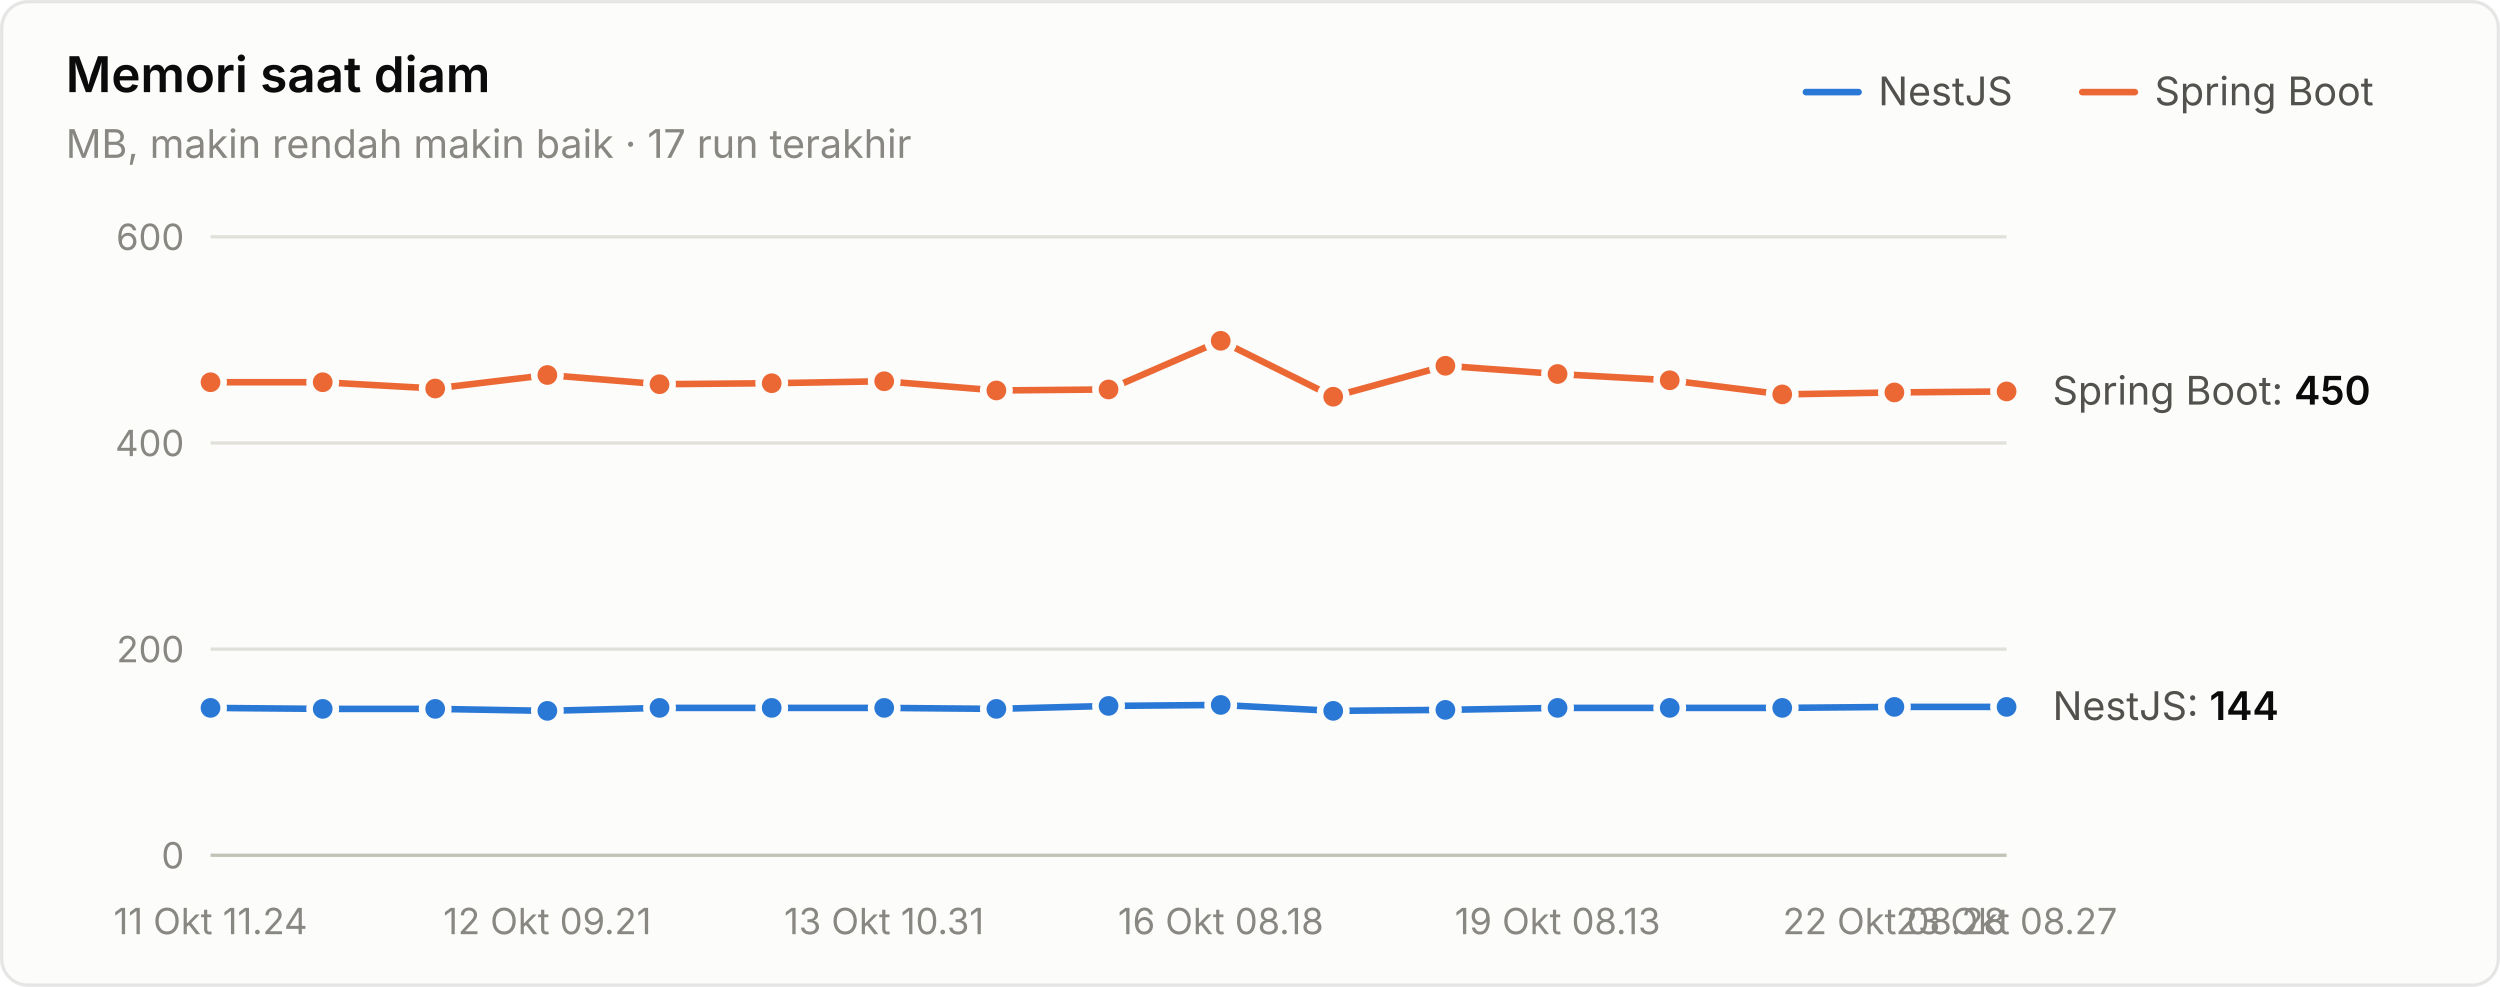
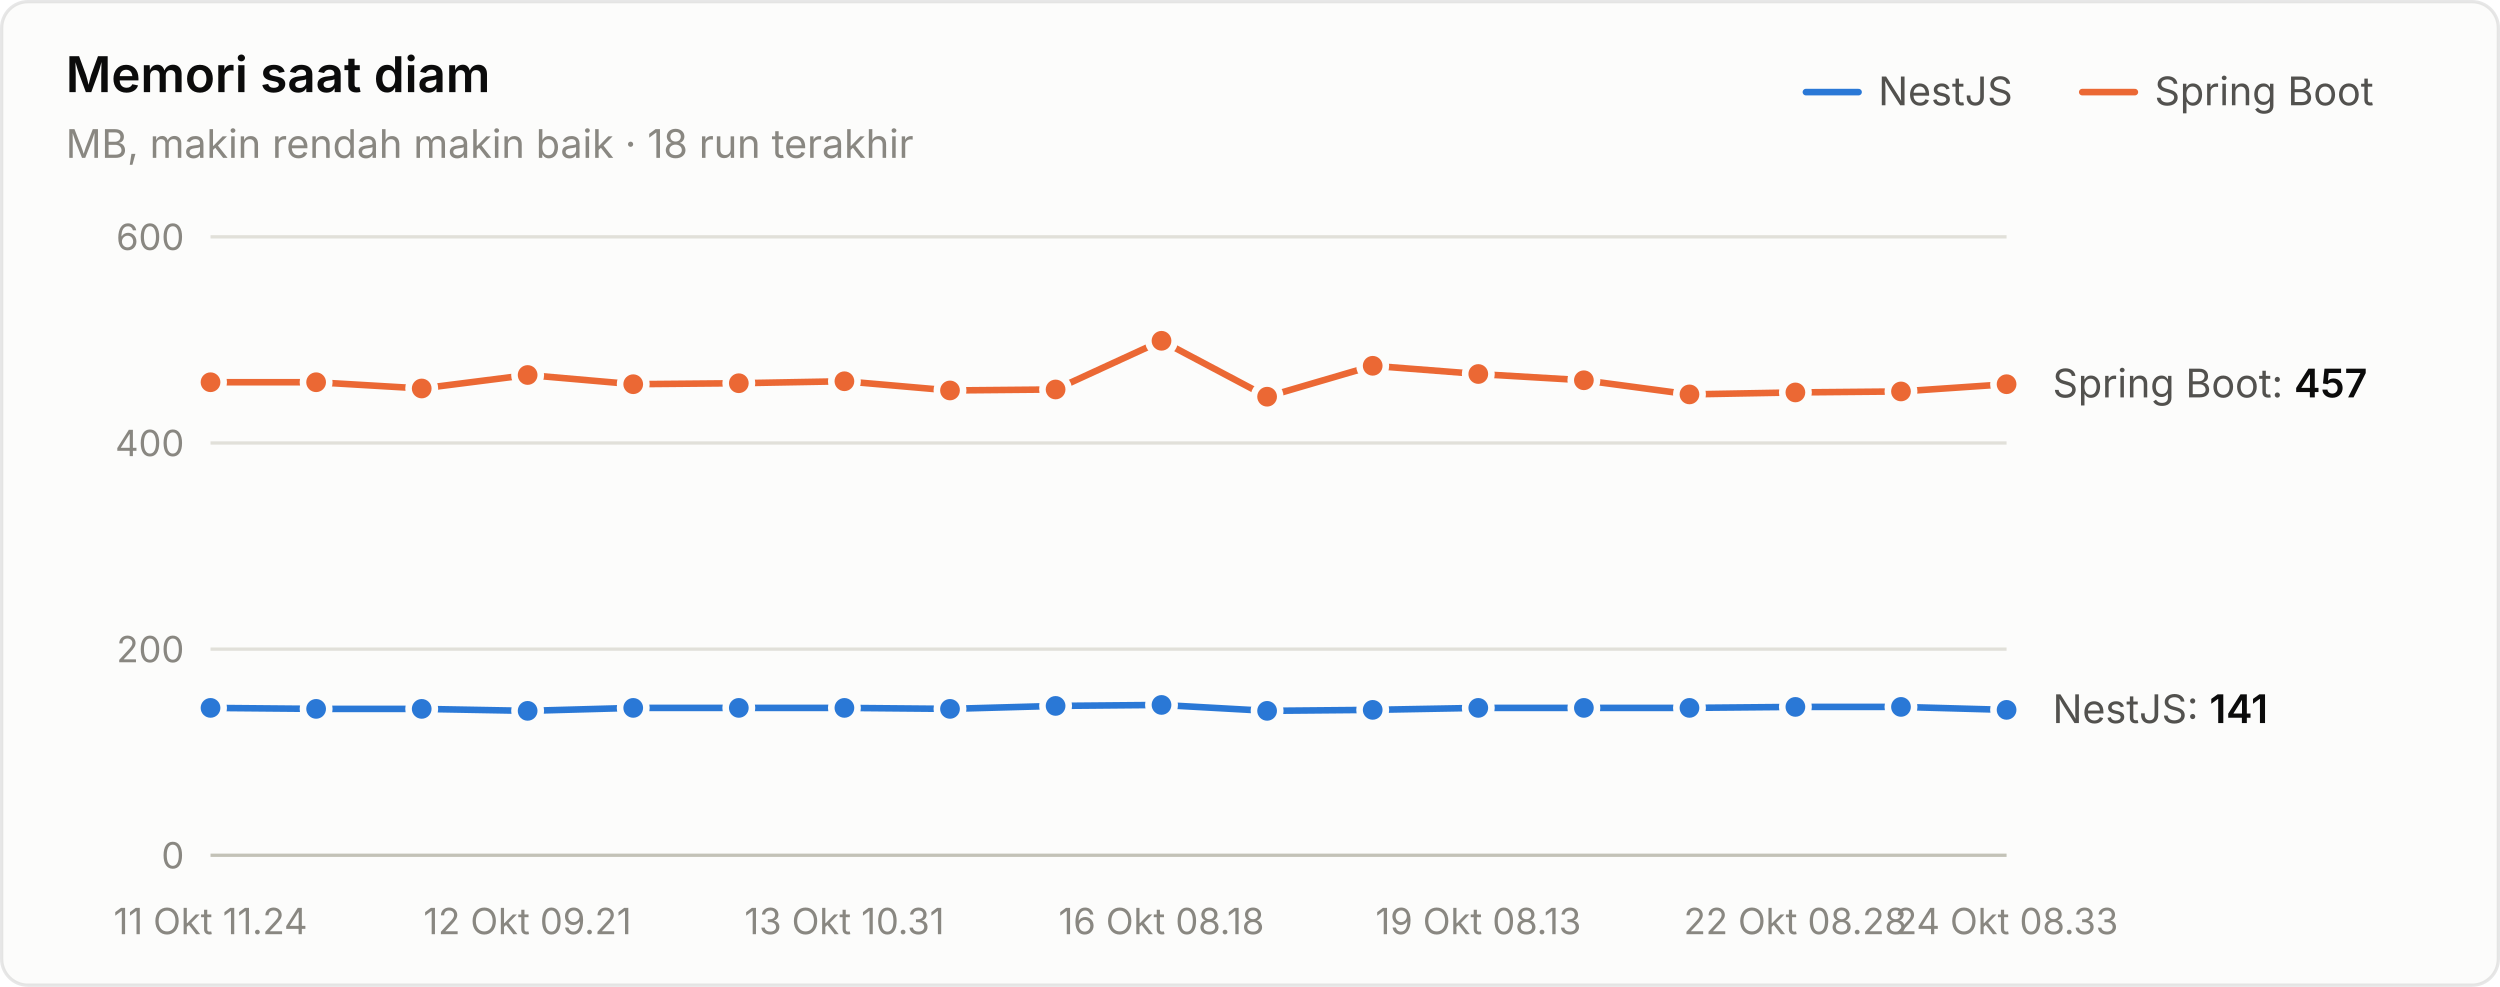
<svg xmlns="http://www.w3.org/2000/svg" width="760" height="300" viewBox="0 0 760 300" role="img" aria-label="Memori saat diam">
  <style>text{font-family:system-ui,-apple-system,"Segoe UI",sans-serif}.angka{font-variant-numeric:tabular-nums}</style>
  <rect x="0.5" y="0.5" width="759" height="299" rx="8" fill="#fcfcfb" stroke="rgba(11,11,11,0.10)" />
  <text x="20" y="28" font-size="15" font-weight="600" fill="#0b0b0b">Memori saat diam</text>
-   <text x="20" y="48" font-size="12" fill="#898781">MB, makin rendah makin baik · 17 run terakhir</text>
+   <text x="20" y="48" font-size="12" fill="#898781">MB, makin rendah makin baik · 18 run terakhir</text>
  <text x="655" y="32" font-size="12" fill="#52514e">Spring Boot</text>
  <line x1="633" y1="28" x2="649" y2="28" stroke="#eb6834" stroke-width="2" stroke-linecap="round" />
  <text x="571" y="32" font-size="12" fill="#52514e">NestJS</text>
  <line x1="549" y1="28" x2="565" y2="28" stroke="#2a78d6" stroke-width="2" stroke-linecap="round" />
  <line x1="64" y1="260" x2="610" y2="260" stroke="#c3c2b7" stroke-width="1" />
  <text class="angka" x="56" y="264" font-size="11" text-anchor="end" fill="#898781">0</text>
  <line x1="64" y1="197.333" x2="610" y2="197.333" stroke="#e1e0d9" stroke-width="1" />
  <text class="angka" x="56" y="201.333" font-size="11" text-anchor="end" fill="#898781">200</text>
  <line x1="64" y1="134.667" x2="610" y2="134.667" stroke="#e1e0d9" stroke-width="1" />
  <text class="angka" x="56" y="138.667" font-size="11" text-anchor="end" fill="#898781">400</text>
  <line x1="64" y1="72" x2="610" y2="72" stroke="#e1e0d9" stroke-width="1" />
  <text class="angka" x="56" y="76" font-size="11" text-anchor="end" fill="#898781">600</text>
  <text x="64" y="284" font-size="11" text-anchor="middle" fill="#898781">11 Okt 11.24</text>
-   <text x="166.375" y="284" font-size="11" text-anchor="middle" fill="#898781">12 Okt 09.21</text>
-   <text x="268.75" y="284" font-size="11" text-anchor="middle" fill="#898781">13 Okt 10.31</text>
-   <text x="371.125" y="284" font-size="11" text-anchor="middle" fill="#898781">16 Okt 08.18</text>
-   <text x="473.5" y="284" font-size="11" text-anchor="middle" fill="#898781">19 Okt 08.13</text>
-   <text x="575.875" y="284" font-size="11" text-anchor="middle" fill="#898781">22 Okt 08.28</text>
-   <text x="610" y="284" font-size="11" text-anchor="middle" fill="#898781">23 Okt 08.27</text>
-   <path d="M64.0,215.2 L98.1,215.5 L132.3,215.5 L166.4,216.1 L200.5,215.2 L234.6,215.2 L268.8,215.2 L302.9,215.5 L337.0,214.6 L371.1,214.3 L405.3,216.1 L439.4,215.8 L473.5,215.2 L507.6,215.2 L541.8,215.2 L575.9,214.9 L610.0,214.9" fill="none" stroke="#2a78d6" stroke-width="2" stroke-linejoin="round" stroke-linecap="round" />
+   <text x="160.353" y="284" font-size="11" text-anchor="middle" fill="#898781">12 Okt 09.21</text>
+   <text x="256.706" y="284" font-size="11" text-anchor="middle" fill="#898781">13 Okt 10.31</text>
+   <text x="353.059" y="284" font-size="11" text-anchor="middle" fill="#898781">16 Okt 08.18</text>
+   <text x="449.412" y="284" font-size="11" text-anchor="middle" fill="#898781">19 Okt 08.13</text>
+   <text x="545.765" y="284" font-size="11" text-anchor="middle" fill="#898781">22 Okt 08.28</text>
+   <text x="610" y="284" font-size="11" text-anchor="middle" fill="#898781">24 Okt 08.33</text>
+   <path d="M64.0,215.2 L96.1,215.5 L128.2,215.5 L160.4,216.1 L192.5,215.2 L224.6,215.2 L256.7,215.2 L288.8,215.5 L320.9,214.6 L353.1,214.3 L385.2,216.1 L417.3,215.8 L449.4,215.2 L481.5,215.2 L513.6,215.2 L545.8,214.9 L577.9,214.9 L610.0,215.8" fill="none" stroke="#2a78d6" stroke-width="2" stroke-linejoin="round" stroke-linecap="round" />
  <circle cx="64.0" cy="215.2" r="4" fill="#2a78d6" stroke="#fcfcfb" stroke-width="2" />
-   <circle cx="98.1" cy="215.5" r="4" fill="#2a78d6" stroke="#fcfcfb" stroke-width="2" />
-   <circle cx="132.3" cy="215.5" r="4" fill="#2a78d6" stroke="#fcfcfb" stroke-width="2" />
-   <circle cx="166.4" cy="216.1" r="4" fill="#2a78d6" stroke="#fcfcfb" stroke-width="2" />
-   <circle cx="200.5" cy="215.2" r="4" fill="#2a78d6" stroke="#fcfcfb" stroke-width="2" />
-   <circle cx="234.6" cy="215.2" r="4" fill="#2a78d6" stroke="#fcfcfb" stroke-width="2" />
-   <circle cx="268.8" cy="215.2" r="4" fill="#2a78d6" stroke="#fcfcfb" stroke-width="2" />
-   <circle cx="302.9" cy="215.5" r="4" fill="#2a78d6" stroke="#fcfcfb" stroke-width="2" />
-   <circle cx="337.0" cy="214.6" r="4" fill="#2a78d6" stroke="#fcfcfb" stroke-width="2" />
-   <circle cx="371.1" cy="214.3" r="4" fill="#2a78d6" stroke="#fcfcfb" stroke-width="2" />
-   <circle cx="405.3" cy="216.1" r="4" fill="#2a78d6" stroke="#fcfcfb" stroke-width="2" />
-   <circle cx="439.4" cy="215.8" r="4" fill="#2a78d6" stroke="#fcfcfb" stroke-width="2" />
-   <circle cx="473.5" cy="215.2" r="4" fill="#2a78d6" stroke="#fcfcfb" stroke-width="2" />
-   <circle cx="507.6" cy="215.2" r="4" fill="#2a78d6" stroke="#fcfcfb" stroke-width="2" />
-   <circle cx="541.8" cy="215.2" r="4" fill="#2a78d6" stroke="#fcfcfb" stroke-width="2" />
-   <circle cx="575.9" cy="214.9" r="4" fill="#2a78d6" stroke="#fcfcfb" stroke-width="2" />
-   <circle cx="610.0" cy="214.9" r="4" fill="#2a78d6" stroke="#fcfcfb" stroke-width="2" />
-   <path d="M64.0,116.2 L98.1,116.2 L132.3,118.1 L166.4,114.0 L200.5,116.8 L234.6,116.5 L268.8,115.9 L302.9,118.7 L337.0,118.4 L371.1,103.6 L405.3,120.6 L439.4,111.2 L473.5,113.7 L507.6,115.6 L541.8,119.9 L575.9,119.3 L610.0,119.0" fill="none" stroke="#eb6834" stroke-width="2" stroke-linejoin="round" stroke-linecap="round" />
+   <circle cx="96.1" cy="215.5" r="4" fill="#2a78d6" stroke="#fcfcfb" stroke-width="2" />
+   <circle cx="128.2" cy="215.5" r="4" fill="#2a78d6" stroke="#fcfcfb" stroke-width="2" />
+   <circle cx="160.4" cy="216.1" r="4" fill="#2a78d6" stroke="#fcfcfb" stroke-width="2" />
+   <circle cx="192.5" cy="215.2" r="4" fill="#2a78d6" stroke="#fcfcfb" stroke-width="2" />
+   <circle cx="224.6" cy="215.2" r="4" fill="#2a78d6" stroke="#fcfcfb" stroke-width="2" />
+   <circle cx="256.7" cy="215.2" r="4" fill="#2a78d6" stroke="#fcfcfb" stroke-width="2" />
+   <circle cx="288.8" cy="215.5" r="4" fill="#2a78d6" stroke="#fcfcfb" stroke-width="2" />
+   <circle cx="320.9" cy="214.6" r="4" fill="#2a78d6" stroke="#fcfcfb" stroke-width="2" />
+   <circle cx="353.1" cy="214.3" r="4" fill="#2a78d6" stroke="#fcfcfb" stroke-width="2" />
+   <circle cx="385.2" cy="216.1" r="4" fill="#2a78d6" stroke="#fcfcfb" stroke-width="2" />
+   <circle cx="417.3" cy="215.8" r="4" fill="#2a78d6" stroke="#fcfcfb" stroke-width="2" />
+   <circle cx="449.4" cy="215.2" r="4" fill="#2a78d6" stroke="#fcfcfb" stroke-width="2" />
+   <circle cx="481.5" cy="215.2" r="4" fill="#2a78d6" stroke="#fcfcfb" stroke-width="2" />
+   <circle cx="513.6" cy="215.2" r="4" fill="#2a78d6" stroke="#fcfcfb" stroke-width="2" />
+   <circle cx="545.8" cy="214.9" r="4" fill="#2a78d6" stroke="#fcfcfb" stroke-width="2" />
+   <circle cx="577.9" cy="214.9" r="4" fill="#2a78d6" stroke="#fcfcfb" stroke-width="2" />
+   <circle cx="610.0" cy="215.8" r="4" fill="#2a78d6" stroke="#fcfcfb" stroke-width="2" />
+   <path d="M64.0,116.2 L96.1,116.2 L128.2,118.1 L160.4,114.0 L192.5,116.8 L224.6,116.5 L256.7,115.9 L288.8,118.7 L320.9,118.4 L353.1,103.6 L385.2,120.6 L417.3,111.2 L449.4,113.7 L481.5,115.6 L513.6,119.9 L545.8,119.3 L577.9,119.0 L610.0,116.8" fill="none" stroke="#eb6834" stroke-width="2" stroke-linejoin="round" stroke-linecap="round" />
  <circle cx="64.0" cy="116.2" r="4" fill="#eb6834" stroke="#fcfcfb" stroke-width="2" />
-   <circle cx="98.1" cy="116.2" r="4" fill="#eb6834" stroke="#fcfcfb" stroke-width="2" />
-   <circle cx="132.3" cy="118.1" r="4" fill="#eb6834" stroke="#fcfcfb" stroke-width="2" />
-   <circle cx="166.4" cy="114.0" r="4" fill="#eb6834" stroke="#fcfcfb" stroke-width="2" />
-   <circle cx="200.5" cy="116.8" r="4" fill="#eb6834" stroke="#fcfcfb" stroke-width="2" />
-   <circle cx="234.6" cy="116.5" r="4" fill="#eb6834" stroke="#fcfcfb" stroke-width="2" />
-   <circle cx="268.8" cy="115.9" r="4" fill="#eb6834" stroke="#fcfcfb" stroke-width="2" />
-   <circle cx="302.9" cy="118.7" r="4" fill="#eb6834" stroke="#fcfcfb" stroke-width="2" />
-   <circle cx="337.0" cy="118.4" r="4" fill="#eb6834" stroke="#fcfcfb" stroke-width="2" />
-   <circle cx="371.1" cy="103.6" r="4" fill="#eb6834" stroke="#fcfcfb" stroke-width="2" />
-   <circle cx="405.3" cy="120.6" r="4" fill="#eb6834" stroke="#fcfcfb" stroke-width="2" />
-   <circle cx="439.4" cy="111.2" r="4" fill="#eb6834" stroke="#fcfcfb" stroke-width="2" />
-   <circle cx="473.5" cy="113.7" r="4" fill="#eb6834" stroke="#fcfcfb" stroke-width="2" />
-   <circle cx="507.6" cy="115.6" r="4" fill="#eb6834" stroke="#fcfcfb" stroke-width="2" />
-   <circle cx="541.8" cy="119.9" r="4" fill="#eb6834" stroke="#fcfcfb" stroke-width="2" />
-   <circle cx="575.9" cy="119.3" r="4" fill="#eb6834" stroke="#fcfcfb" stroke-width="2" />
-   <circle cx="610.0" cy="119.0" r="4" fill="#eb6834" stroke="#fcfcfb" stroke-width="2" />
-   <text class="angka" x="624" y="123" font-size="12" fill="#52514e">Spring Boot: <tspan fill="#0b0b0b" font-weight="600">450</tspan>
+   <circle cx="96.1" cy="116.2" r="4" fill="#eb6834" stroke="#fcfcfb" stroke-width="2" />
+   <circle cx="128.2" cy="118.1" r="4" fill="#eb6834" stroke="#fcfcfb" stroke-width="2" />
+   <circle cx="160.4" cy="114.0" r="4" fill="#eb6834" stroke="#fcfcfb" stroke-width="2" />
+   <circle cx="192.5" cy="116.8" r="4" fill="#eb6834" stroke="#fcfcfb" stroke-width="2" />
+   <circle cx="224.6" cy="116.5" r="4" fill="#eb6834" stroke="#fcfcfb" stroke-width="2" />
+   <circle cx="256.7" cy="115.9" r="4" fill="#eb6834" stroke="#fcfcfb" stroke-width="2" />
+   <circle cx="288.8" cy="118.7" r="4" fill="#eb6834" stroke="#fcfcfb" stroke-width="2" />
+   <circle cx="320.9" cy="118.4" r="4" fill="#eb6834" stroke="#fcfcfb" stroke-width="2" />
+   <circle cx="353.1" cy="103.6" r="4" fill="#eb6834" stroke="#fcfcfb" stroke-width="2" />
+   <circle cx="385.2" cy="120.6" r="4" fill="#eb6834" stroke="#fcfcfb" stroke-width="2" />
+   <circle cx="417.3" cy="111.2" r="4" fill="#eb6834" stroke="#fcfcfb" stroke-width="2" />
+   <circle cx="449.4" cy="113.7" r="4" fill="#eb6834" stroke="#fcfcfb" stroke-width="2" />
+   <circle cx="481.5" cy="115.6" r="4" fill="#eb6834" stroke="#fcfcfb" stroke-width="2" />
+   <circle cx="513.6" cy="119.9" r="4" fill="#eb6834" stroke="#fcfcfb" stroke-width="2" />
+   <circle cx="545.8" cy="119.3" r="4" fill="#eb6834" stroke="#fcfcfb" stroke-width="2" />
+   <circle cx="577.9" cy="119.0" r="4" fill="#eb6834" stroke="#fcfcfb" stroke-width="2" />
+   <circle cx="610.0" cy="116.8" r="4" fill="#eb6834" stroke="#fcfcfb" stroke-width="2" />
+   <text class="angka" x="624" y="120.807" font-size="12" fill="#52514e">Spring Boot: <tspan fill="#0b0b0b" font-weight="600">457</tspan>
  </text>
-   <text class="angka" x="624" y="218.88" font-size="12" fill="#52514e">NestJS: <tspan fill="#0b0b0b" font-weight="600">144</tspan>
+   <text class="angka" x="624" y="219.82" font-size="12" fill="#52514e">NestJS: <tspan fill="#0b0b0b" font-weight="600">141</tspan>
  </text>
</svg>
